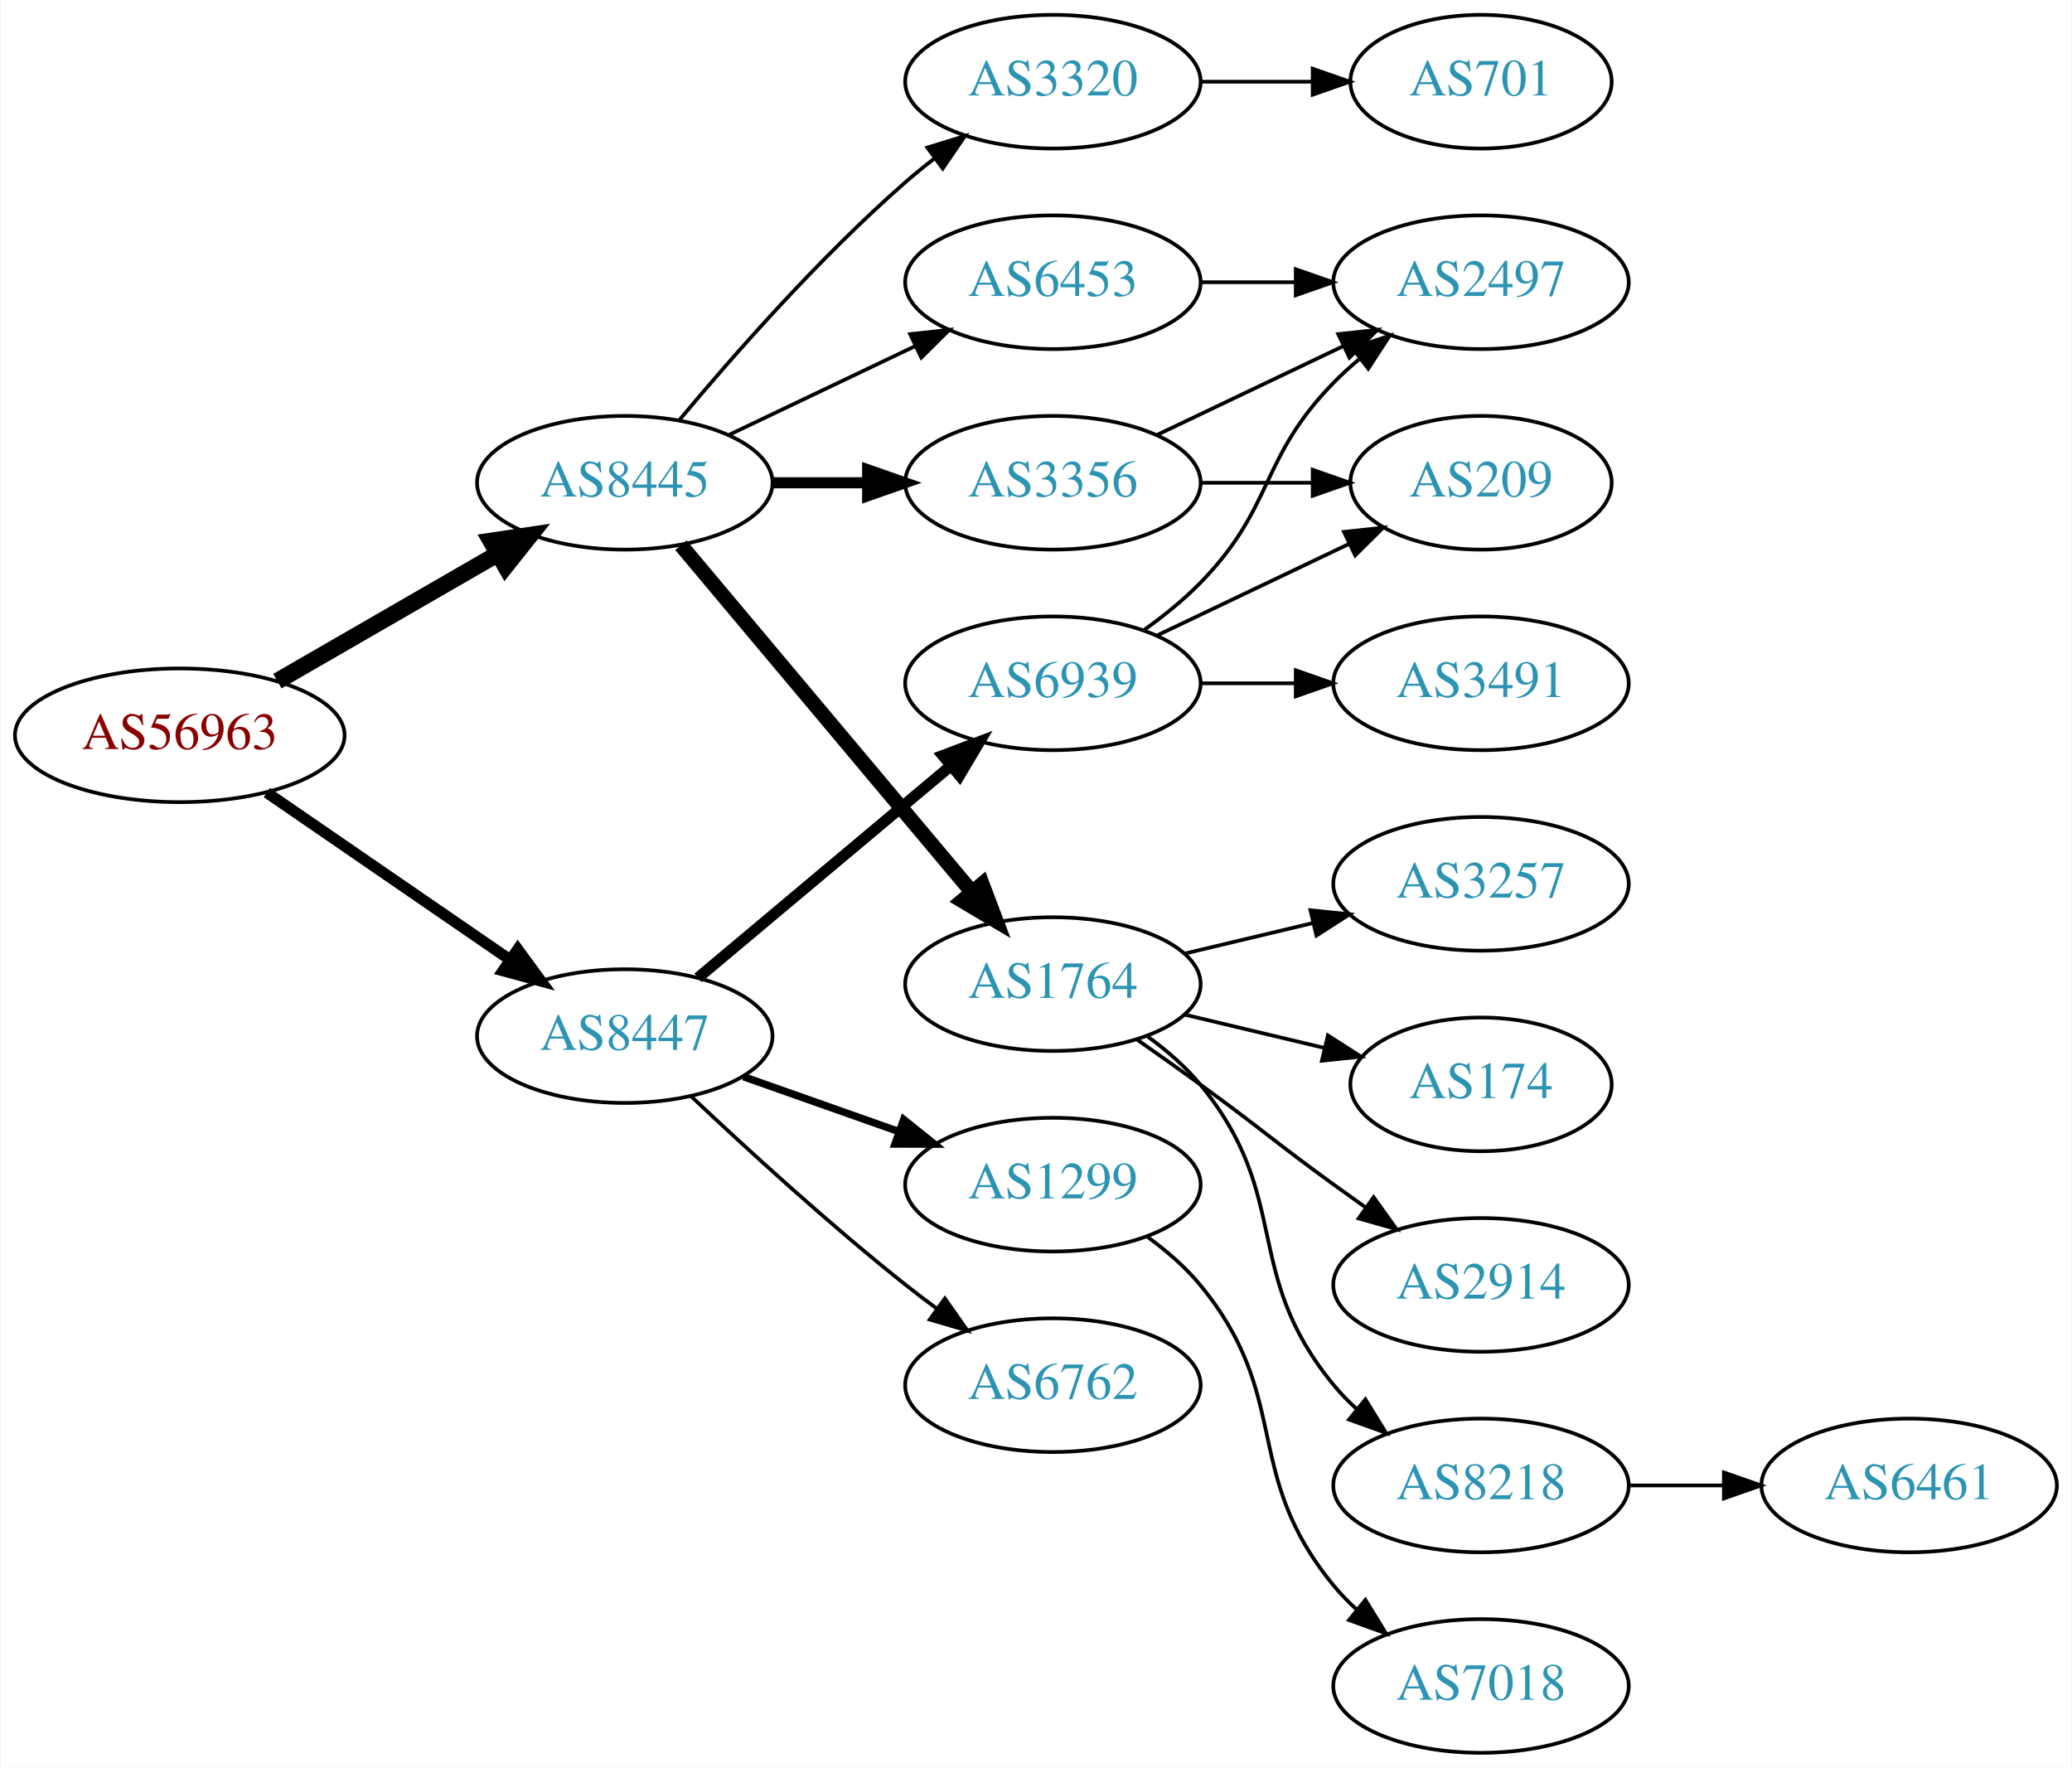
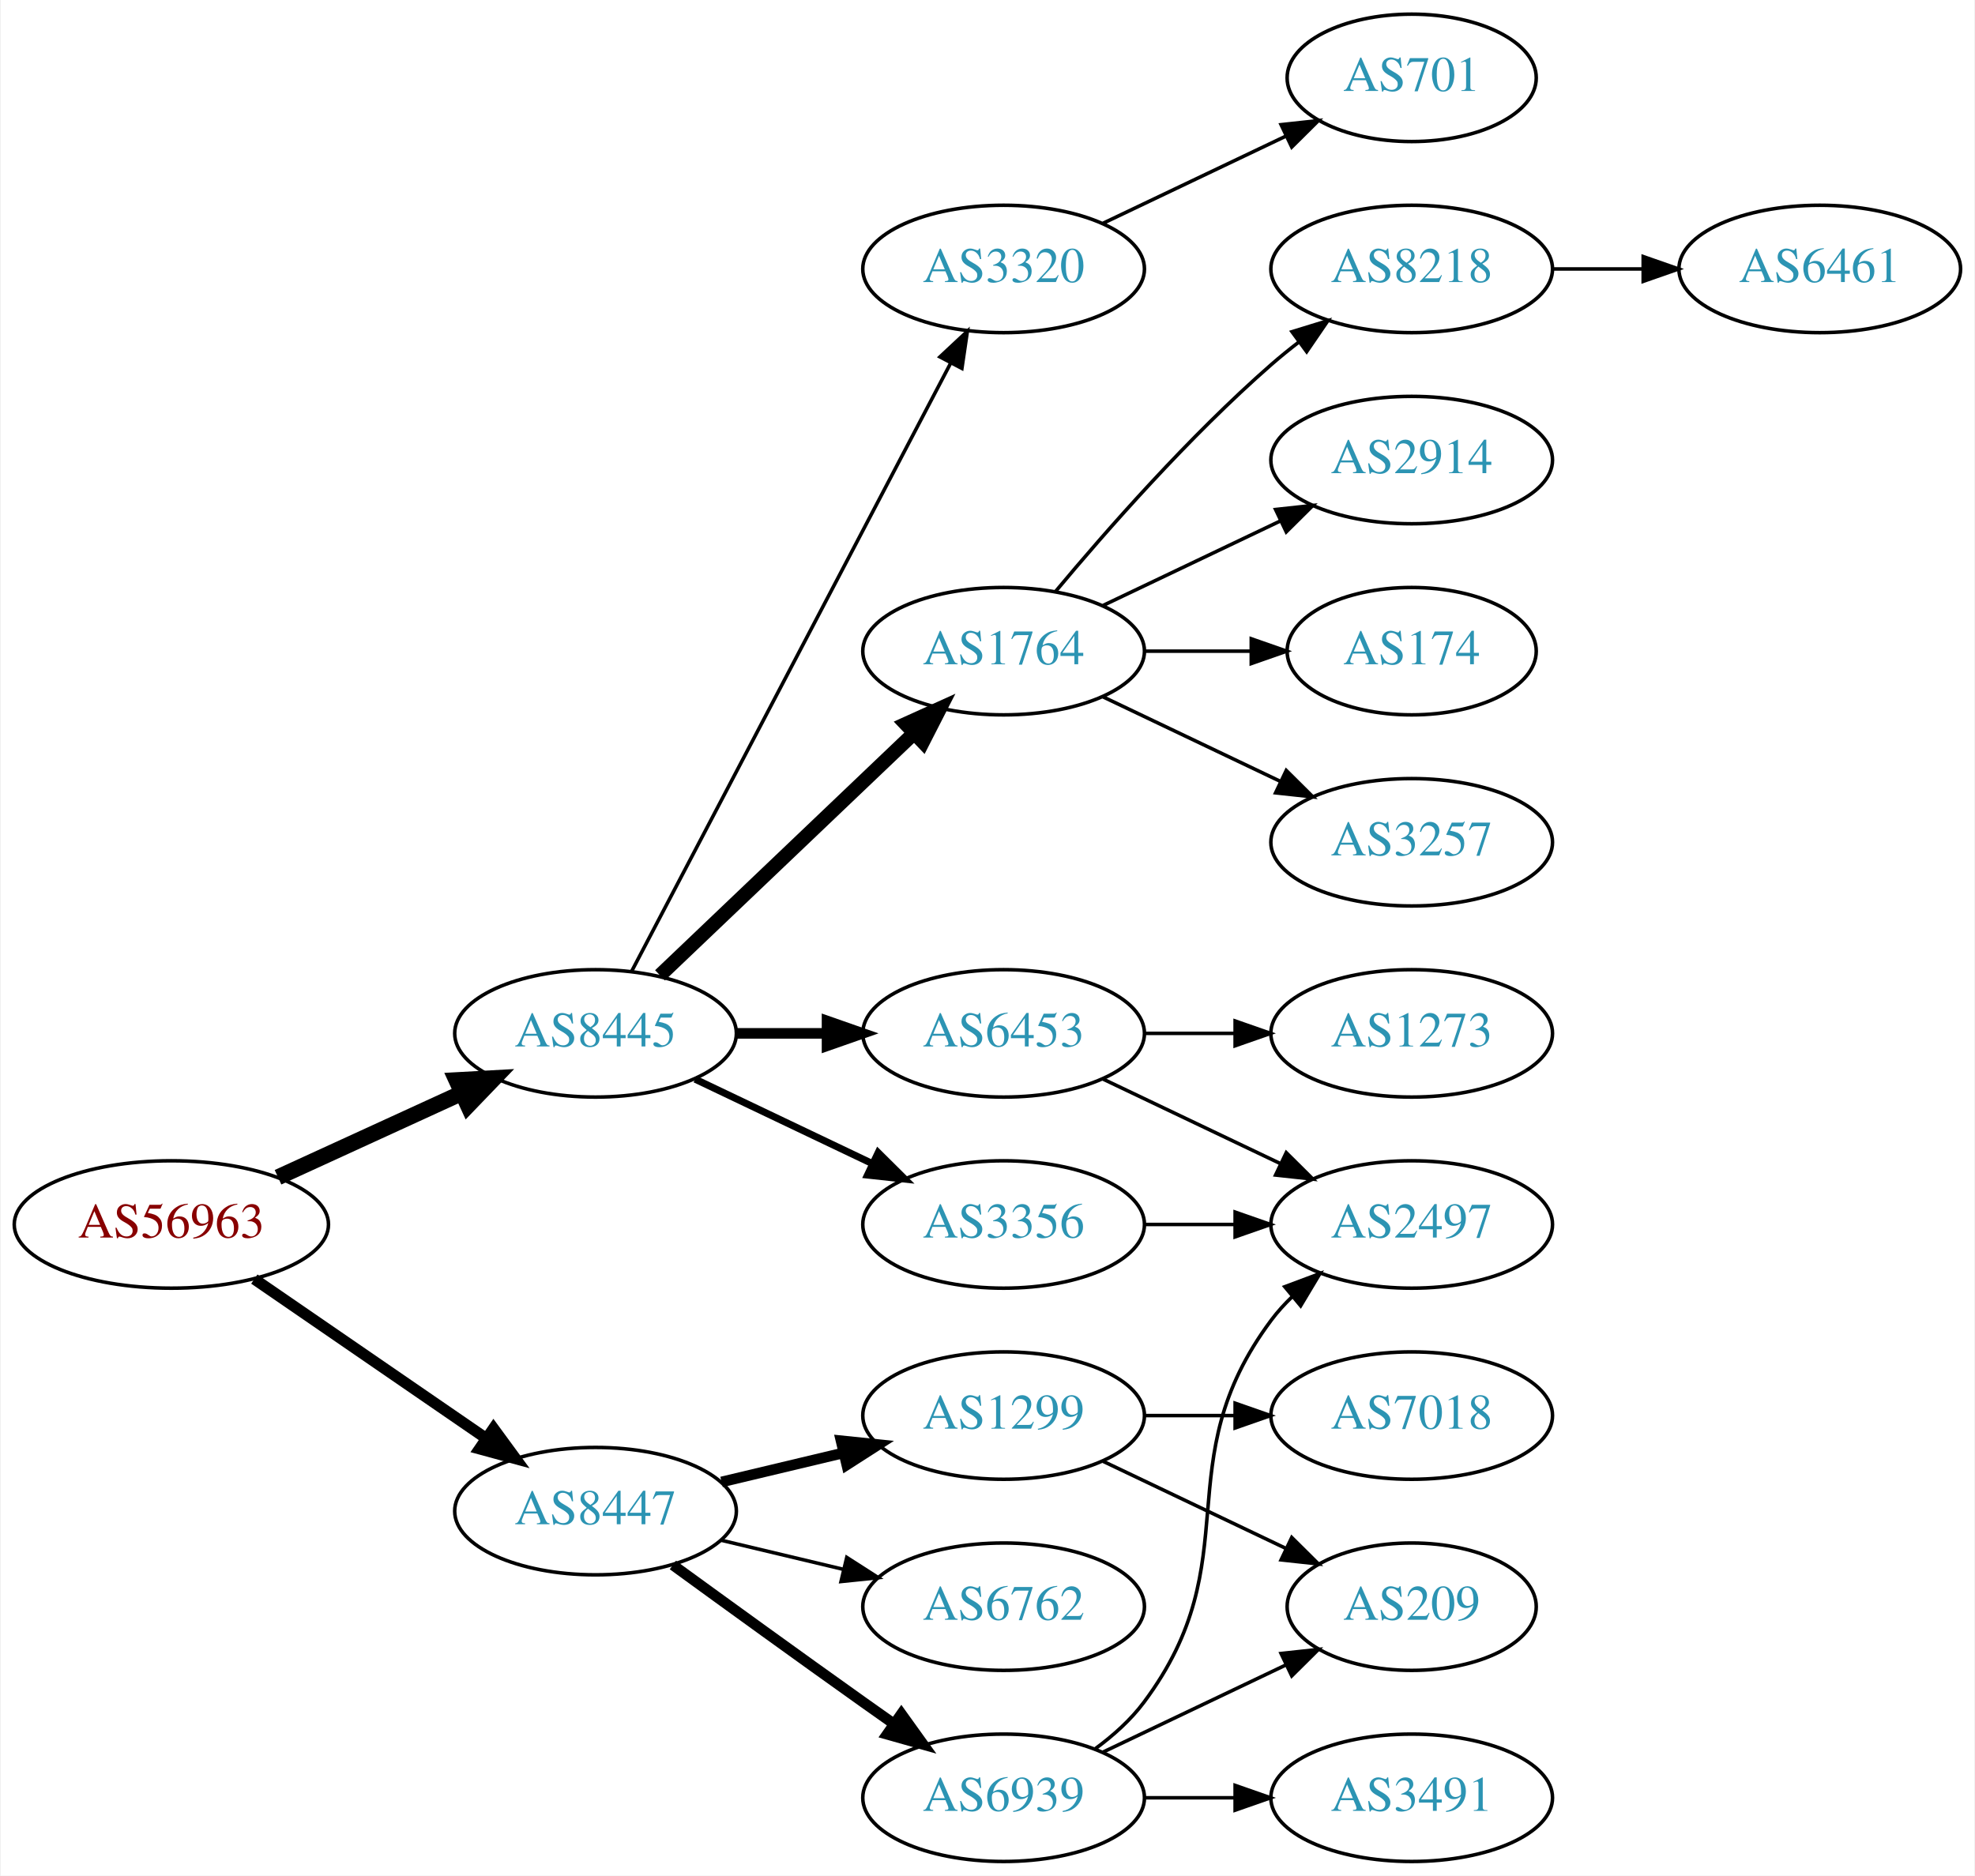
- <svg xmlns="http://www.w3.org/2000/svg" xmlns:xlink="http://www.w3.org/1999/xlink" width="558pt" height="476pt" viewBox="0.00 0.00 557.56 476.00">
-   <g id="graph0" class="graph" transform="scale(1 1) rotate(0) translate(4 472)">
-     <polygon fill="white" stroke="none" points="-4,4 -4,-472 553.564,-472 553.564,4 -4,4" />
+ <svg xmlns="http://www.w3.org/2000/svg" xmlns:xlink="http://www.w3.org/1999/xlink" width="558pt" height="530pt" viewBox="0.00 0.00 557.56 530.00">
+   <g id="graph0" class="graph" transform="scale(1 1) rotate(0) translate(4 526)">
+     <polygon fill="white" stroke="none" points="-4,4 -4,-526 553.564,-526 553.564,4 -4,4" />
    <g id="node1" class="node">
      <g id="a_node1">
        <a xlink:href="/asn/56963" xlink:title="AS56963 ~ Skidata AG [AT]">
-           <ellipse fill="#ffffff" stroke="black" cx="44.196" cy="-274" rx="44.393" ry="18" />
-           <text text-anchor="middle" x="44.196" y="-270.3" font-family="Times,serif" font-size="14.00" fill="#880000">AS56963</text>
+           <ellipse fill="#ffffff" stroke="black" cx="44.196" cy="-180" rx="44.393" ry="18" />
+           <text text-anchor="middle" x="44.196" y="-176.3" font-family="Times,serif" font-size="14.00" fill="#880000">AS56963</text>
        </a>
      </g>
    </g>
    <g id="node2" class="node">
      <g id="a_node2">
        <a xlink:href="/asn/8445" xlink:title="AS8445 ~ SALZBURG-AG-AS [AT]">
-           <ellipse fill="#ffffff" stroke="black" cx="164.039" cy="-342" rx="39.794" ry="18" />
-           <text text-anchor="middle" x="164.039" y="-338.3" font-family="Times,serif" font-size="14.00" fill="#2c94b3">AS8445</text>
+           <ellipse fill="#ffffff" stroke="black" cx="164.039" cy="-234" rx="39.794" ry="18" />
+           <text text-anchor="middle" x="164.039" y="-230.3" font-family="Times,serif" font-size="14.00" fill="#2c94b3">AS8445</text>
        </a>
      </g>
    </g>
    <g id="edge1" class="edge">
-       <path fill="none" stroke="black" stroke-width="4.5" d="M70.476,-288.588C87.796,-298.582 110.947,-311.941 129.763,-322.799" />
-       <polygon fill="black" stroke="black" stroke-width="4.5" points="127.978,-326.314 138.607,-327.902 131.914,-319.493 127.978,-326.314" />
+       <path fill="none" stroke="black" stroke-width="4.5" d="M74.326,-193.348C89.937,-200.502 109.335,-209.391 126.007,-217.03" />
+       <polygon fill="black" stroke="black" stroke-width="4.5" points="124.727,-220.775 135.459,-221.362 128.008,-213.616 124.727,-220.775" />
    </g>
    <g id="node3" class="node">
      <g id="a_node3">
        <a xlink:href="/asn/8447" xlink:title="AS8447 ~ A1 Telekom Austria AG [AT]">
-           <ellipse fill="#ffffff" stroke="black" cx="164.039" cy="-193" rx="39.794" ry="18" />
-           <text text-anchor="middle" x="164.039" y="-189.3" font-family="Times,serif" font-size="14.00" fill="#2c94b3">AS8447</text>
+           <ellipse fill="#ffffff" stroke="black" cx="164.039" cy="-99" rx="39.794" ry="18" />
+           <text text-anchor="middle" x="164.039" y="-95.3" font-family="Times,serif" font-size="14.00" fill="#2c94b3">AS8447</text>
        </a>
      </g>
    </g>
    <g id="edge2" class="edge">
-       <path fill="none" stroke="black" stroke-width="3" d="M67.639,-258.574C86.22,-245.802 112.781,-227.545 133.161,-213.537" />
-       <polygon fill="black" stroke="black" stroke-width="3" points="135.216,-216.371 141.475,-207.822 131.251,-210.602 135.216,-216.371" />
+       <path fill="none" stroke="black" stroke-width="3.15" d="M67.639,-164.574C86.22,-151.802 112.781,-133.545 133.161,-119.537" />
+       <polygon fill="black" stroke="black" stroke-width="3.15" points="135.216,-122.371 141.475,-113.822 131.251,-116.602 135.216,-122.371" />
    </g>
    <g id="node4" class="node">
      <g id="a_node4">
        <a xlink:href="/asn/1764" xlink:title="AS1764 ~ NEXTLAYER-AS [AT]">
-           <ellipse fill="#ffffff" stroke="black" cx="279.332" cy="-207" rx="39.794" ry="18" />
-           <text text-anchor="middle" x="279.332" y="-203.3" font-family="Times,serif" font-size="14.00" fill="#2c94b3">AS1764</text>
+           <ellipse fill="#ffffff" stroke="black" cx="279.332" cy="-342" rx="39.794" ry="18" />
+           <text text-anchor="middle" x="279.332" y="-338.3" font-family="Times,serif" font-size="14.00" fill="#2c94b3">AS1764</text>
        </a>
      </g>
    </g>
    <g id="edge3" class="edge">
-       <path fill="none" stroke="black" stroke-width="4" d="M179.158,-325.175C198.833,-301.731 234.637,-259.066 257.415,-231.924" />
-       <polygon fill="black" stroke="black" stroke-width="4" points="260.287,-233.947 264.034,-224.037 254.925,-229.447 260.287,-233.947" />
+       <path fill="none" stroke="black" stroke-width="4" d="M182.245,-250.403C201.321,-268.587 232.241,-298.063 253.838,-318.651" />
+       <polygon fill="black" stroke="black" stroke-width="4" points="251.681,-321.43 261.334,-325.797 256.511,-316.363 251.681,-321.43" />
    </g>
    <g id="node5" class="node">
      <g id="a_node5">
        <a xlink:href="/asn/3356" xlink:title="AS3356 ~ Level 3 Parent, LLC [US]">
-           <ellipse fill="#ffffff" stroke="black" cx="279.332" cy="-342" rx="39.794" ry="18" />
-           <text text-anchor="middle" x="279.332" y="-338.3" font-family="Times,serif" font-size="14.00" fill="#2c94b3">AS3356</text>
+           <ellipse fill="#ffffff" stroke="black" cx="279.332" cy="-180" rx="39.794" ry="18" />
+           <text text-anchor="middle" x="279.332" y="-176.3" font-family="Times,serif" font-size="14.00" fill="#2c94b3">AS3356</text>
        </a>
      </g>
    </g>
    <g id="edge4" class="edge">
-       <path fill="none" stroke="black" stroke-width="3" d="M203.711,-342C211.914,-342 220.678,-342 229.21,-342" />
-       <polygon fill="black" stroke="black" stroke-width="3" points="229.449,-345.5 239.449,-342 229.449,-338.5 229.449,-345.5" />
+       <path fill="none" stroke="black" stroke-width="2" d="M192.175,-221.066C207.169,-213.919 225.99,-204.948 242.213,-197.215" />
+       <polygon fill="black" stroke="black" stroke-width="2" points="243.895,-200.291 251.417,-192.829 240.884,-193.972 243.895,-200.291" />
    </g>
    <g id="node6" class="node">
      <g id="a_node6">
+         <a xlink:href="/asn/6453" xlink:title="AS6453 ~ TATA COMMUNICATIONS (AMERICA) INC [US]">
+           <ellipse fill="#ffffff" stroke="black" cx="279.332" cy="-234" rx="39.794" ry="18" />
+           <text text-anchor="middle" x="279.332" y="-230.3" font-family="Times,serif" font-size="14.00" fill="#2c94b3">AS6453</text>
+         </a>
+       </g>
+     </g>
+     <g id="edge5" class="edge">
+       <path fill="none" stroke="black" stroke-width="3" d="M203.711,-234C211.914,-234 220.678,-234 229.21,-234" />
+       <polygon fill="black" stroke="black" stroke-width="3" points="229.449,-237.5 239.449,-234 229.449,-230.5 229.449,-237.5" />
+     </g>
+     <g id="node7" class="node">
+       <g id="a_node7">
        <a xlink:href="/asn/3320" xlink:title="AS3320 ~ DTAG [DE]">
          <ellipse fill="#ffffff" stroke="black" cx="279.332" cy="-450" rx="39.794" ry="18" />
          <text text-anchor="middle" x="279.332" y="-446.3" font-family="Times,serif" font-size="14.00" fill="#2c94b3">AS3320</text>
        </a>
      </g>
    </g>
-     <g id="edge5" class="edge">
-       <path fill="none" stroke="black" d="M178.669,-358.817C192.951,-375.929 216.498,-402.745 239.685,-423 242.151,-425.154 244.789,-427.294 247.487,-429.372" />
-       <polygon fill="black" stroke="black" points="245.512,-432.264 255.641,-435.37 249.66,-426.625 245.512,-432.264" />
-     </g>
-     <g id="node7" class="node">
-       <g id="a_node7">
-         <a xlink:href="/asn/6453" xlink:title="AS6453 ~ TATA COMMUNICATIONS (AMERICA) INC [US]">
-           <ellipse fill="#ffffff" stroke="black" cx="279.332" cy="-396" rx="39.794" ry="18" />
-           <text text-anchor="middle" x="279.332" y="-392.3" font-family="Times,serif" font-size="14.00" fill="#2c94b3">AS6453</text>
-         </a>
-       </g>
-     </g>
    <g id="edge6" class="edge">
-       <path fill="none" stroke="black" d="M192.175,-354.934C207.169,-362.081 225.99,-371.052 242.213,-378.785" />
-       <polygon fill="black" stroke="black" points="240.884,-382.028 251.417,-383.171 243.895,-375.709 240.884,-382.028" />
+       <path fill="none" stroke="black" d="M174.31,-251.676C194.151,-289.505 240.829,-378.499 264.316,-423.278" />
+       <polygon fill="black" stroke="black" points="261.347,-425.152 269.091,-432.383 267.546,-421.901 261.347,-425.152" />
    </g>
    <g id="node16" class="node">
      <g id="a_node16">
        <a xlink:href="/asn/6939" xlink:title="AS6939 ~ Hurricane Electric LLC [US]">
-           <ellipse fill="#ffffff" stroke="black" cx="279.332" cy="-288" rx="39.794" ry="18" />
-           <text text-anchor="middle" x="279.332" y="-284.3" font-family="Times,serif" font-size="14.00" fill="#2c94b3">AS6939</text>
+           <ellipse fill="#ffffff" stroke="black" cx="279.332" cy="-18" rx="39.794" ry="18" />
+           <text text-anchor="middle" x="279.332" y="-14.3" font-family="Times,serif" font-size="14.00" fill="#2c94b3">AS6939</text>
        </a>
      </g>
    </g>
    <g id="edge16" class="edge">
-       <path fill="none" stroke="black" stroke-width="3" d="M183.747,-208.687C202.278,-224.227 230.835,-248.172 251.724,-265.689" />
-       <polygon fill="black" stroke="black" stroke-width="3" points="249.684,-268.546 259.596,-272.289 254.182,-263.182 249.684,-268.546" />
+       <path fill="none" stroke="black" stroke-width="3" d="M185.887,-83.778C200.821,-72.909 221.435,-57.975 239.685,-45 242.506,-42.995 245.449,-40.915 248.397,-38.841" />
+       <polygon fill="black" stroke="black" stroke-width="3" points="250.443,-41.681 256.621,-33.074 246.424,-35.95 250.443,-41.681" />
    </g>
    <g id="node17" class="node">
      <g id="a_node17">
        <a xlink:href="/asn/1299" xlink:title="AS1299 ~ Telia Carrier [EU]">
-           <ellipse fill="#ffffff" stroke="black" cx="279.332" cy="-153" rx="39.794" ry="18" />
-           <text text-anchor="middle" x="279.332" y="-149.3" font-family="Times,serif" font-size="14.00" fill="#2c94b3">AS1299</text>
+           <ellipse fill="#ffffff" stroke="black" cx="279.332" cy="-126" rx="39.794" ry="18" />
+           <text text-anchor="middle" x="279.332" y="-122.3" font-family="Times,serif" font-size="14.00" fill="#2c94b3">AS1299</text>
        </a>
      </g>
    </g>
    <g id="edge17" class="edge">
-       <path fill="none" stroke="black" stroke-width="2" d="M195.996,-182.07C208.86,-177.528 223.966,-172.195 237.702,-167.345" />
-       <polygon fill="black" stroke="black" stroke-width="2" points="239.147,-170.547 247.411,-163.917 236.816,-163.946 239.147,-170.547" />
+       <path fill="none" stroke="black" stroke-width="3" d="M199.646,-107.248C210.517,-109.838 222.671,-112.735 234.114,-115.462" />
+       <polygon fill="black" stroke="black" stroke-width="3" points="233.397,-118.889 243.936,-117.803 235.02,-112.08 233.397,-118.889" />
    </g>
    <g id="node18" class="node">
      <g id="a_node18">
        <a xlink:href="/asn/6762" xlink:title="AS6762 ~ TELECOM ITALIA SPARKLE S.p.A. [IT]">
-           <ellipse fill="#ffffff" stroke="black" cx="279.332" cy="-99" rx="39.794" ry="18" />
-           <text text-anchor="middle" x="279.332" y="-95.3" font-family="Times,serif" font-size="14.00" fill="#2c94b3">AS6762</text>
+           <ellipse fill="#ffffff" stroke="black" cx="279.332" cy="-72" rx="39.794" ry="18" />
+           <text text-anchor="middle" x="279.332" y="-68.3" font-family="Times,serif" font-size="14.00" fill="#2c94b3">AS6762</text>
        </a>
      </g>
    </g>
    <g id="edge18" class="edge">
-       <path fill="none" stroke="black" d="M182.014,-176.68C196.816,-162.716 219.085,-142.342 239.685,-126 242.396,-123.849 245.266,-121.672 248.168,-119.537" />
-       <polygon fill="black" stroke="black" points="250.242,-122.356 256.327,-113.683 246.162,-116.669 250.242,-122.356" />
+       <path fill="none" stroke="black" d="M199.646,-90.752C210.517,-88.162 222.671,-85.265 234.114,-82.538" />
+       <polygon fill="black" stroke="black" points="235.02,-85.92 243.936,-80.197 233.397,-79.111 235.02,-85.92" />
    </g>
    <g id="node8" class="node">
      <g id="a_node8">
-         <a xlink:href="/asn/174" xlink:title="AS174 ~ Cogent Communications [US]">
-           <ellipse fill="#ffffff" stroke="black" cx="394.625" cy="-180" rx="35.194" ry="18" />
-           <text text-anchor="middle" x="394.625" y="-176.3" font-family="Times,serif" font-size="14.00" fill="#2c94b3">AS174</text>
+         <a xlink:href="/asn/2914" xlink:title="AS2914 ~ NTT America, Inc. [US]">
+           <ellipse fill="#ffffff" stroke="black" cx="394.625" cy="-396" rx="39.794" ry="18" />
+           <text text-anchor="middle" x="394.625" y="-392.3" font-family="Times,serif" font-size="14.00" fill="#2c94b3">AS2914</text>
        </a>
      </g>
    </g>
    <g id="edge7" class="edge">
-       <path fill="none" stroke="black" d="M314.939,-198.752C326.733,-195.942 340.038,-192.771 352.306,-189.847" />
-       <polygon fill="black" stroke="black" points="353.394,-193.186 362.311,-187.463 351.772,-186.376 353.394,-193.186" />
+       <path fill="none" stroke="black" d="M307.468,-354.934C322.462,-362.081 341.283,-371.052 357.506,-378.785" />
+       <polygon fill="black" stroke="black" points="356.177,-382.028 366.71,-383.171 359.188,-375.709 356.177,-382.028" />
    </g>
    <g id="node9" class="node">
      <g id="a_node9">
-         <a xlink:href="/asn/2914" xlink:title="AS2914 ~ NTT America, Inc. [US]">
-           <ellipse fill="#ffffff" stroke="black" cx="394.625" cy="-126" rx="39.794" ry="18" />
-           <text text-anchor="middle" x="394.625" y="-122.3" font-family="Times,serif" font-size="14.00" fill="#2c94b3">AS2914</text>
+         <a xlink:href="/asn/174" xlink:title="AS174 ~ Cogent Communications [US]">
+           <ellipse fill="#ffffff" stroke="black" cx="394.625" cy="-342" rx="35.194" ry="18" />
+           <text text-anchor="middle" x="394.625" y="-338.3" font-family="Times,serif" font-size="14.00" fill="#2c94b3">AS174</text>
        </a>
      </g>
    </g>
    <g id="edge8" class="edge">
-       <path fill="none" stroke="black" d="M302.089,-191.991C307.623,-188.121 313.542,-183.936 318.978,-180 335.178,-168.271 338.778,-164.729 354.978,-153 357.781,-150.971 360.712,-148.875 363.653,-146.79" />
-       <polygon fill="black" stroke="black" points="365.704,-149.627 371.868,-141.009 361.675,-143.903 365.704,-149.627" />
+       <path fill="none" stroke="black" d="M319.004,-342C328.709,-342 339.2,-342 349.163,-342" />
+       <polygon fill="black" stroke="black" points="349.299,-345.5 359.299,-342 349.299,-338.5 349.299,-345.5" />
    </g>
    <g id="node10" class="node">
      <g id="a_node10">
-         <a xlink:href="/asn/8218" xlink:title="AS8218 ~ legacy Neotelecoms [FR]">
-           <ellipse fill="#ffffff" stroke="black" cx="394.625" cy="-72" rx="39.794" ry="18" />
-           <text text-anchor="middle" x="394.625" y="-68.3" font-family="Times,serif" font-size="14.00" fill="#2c94b3">AS8218</text>
+         <a xlink:href="/asn/3257" xlink:title="AS3257 ~ GTT [DE]">
+           <ellipse fill="#ffffff" stroke="black" cx="394.625" cy="-288" rx="39.794" ry="18" />
+           <text text-anchor="middle" x="394.625" y="-284.3" font-family="Times,serif" font-size="14.00" fill="#2c94b3">AS3257</text>
        </a>
      </g>
    </g>
    <g id="edge9" class="edge">
-       <path fill="none" stroke="black" d="M304.912,-192.844C310.007,-189.128 315.02,-184.799 318.978,-180 344.043,-149.606 329.913,-129.394 354.978,-99 356.833,-96.751 358.92,-94.604 361.139,-92.576" />
-       <polygon fill="black" stroke="black" points="363.488,-95.177 369.044,-86.156 359.075,-89.744 363.488,-95.177" />
+       <path fill="none" stroke="black" d="M307.468,-329.066C322.462,-321.919 341.283,-312.948 357.506,-305.215" />
+       <polygon fill="black" stroke="black" points="359.188,-308.291 366.71,-300.829 356.177,-301.972 359.188,-308.291" />
    </g>
    <g id="node11" class="node">
      <g id="a_node11">
-         <a xlink:href="/asn/3257" xlink:title="AS3257 ~ GTT [DE]">
-           <ellipse fill="#ffffff" stroke="black" cx="394.625" cy="-234" rx="39.794" ry="18" />
-           <text text-anchor="middle" x="394.625" y="-230.3" font-family="Times,serif" font-size="14.00" fill="#2c94b3">AS3257</text>
+         <a xlink:href="/asn/8218" xlink:title="AS8218 ~ legacy Neotelecoms [FR]">
+           <ellipse fill="#ffffff" stroke="black" cx="394.625" cy="-450" rx="39.794" ry="18" />
+           <text text-anchor="middle" x="394.625" y="-446.3" font-family="Times,serif" font-size="14.00" fill="#2c94b3">AS8218</text>
        </a>
      </g>
    </g>
    <g id="edge10" class="edge">
-       <path fill="none" stroke="black" d="M314.939,-215.248C325.81,-217.838 337.964,-220.735 349.407,-223.462" />
-       <polygon fill="black" stroke="black" points="348.69,-226.889 359.229,-225.803 350.313,-220.08 348.69,-226.889" />
+       <path fill="none" stroke="black" d="M293.962,-358.817C308.244,-375.929 331.791,-402.745 354.978,-423 357.444,-425.154 360.082,-427.294 362.78,-429.372" />
+       <polygon fill="black" stroke="black" points="360.805,-432.264 370.934,-435.37 364.953,-426.625 360.805,-432.264" />
+     </g>
+     <g id="node12" class="node">
+       <g id="a_node12">
+         <a xlink:href="/asn/2497" xlink:title="AS2497 ~ Internet Initiative Japan Inc. [JP]">
+           <ellipse fill="#ffffff" stroke="black" cx="394.625" cy="-180" rx="39.794" ry="18" />
+           <text text-anchor="middle" x="394.625" y="-176.3" font-family="Times,serif" font-size="14.00" fill="#2c94b3">AS2497</text>
+         </a>
+       </g>
+     </g>
+     <g id="edge11" class="edge">
+       <path fill="none" stroke="black" d="M319.004,-180C327.207,-180 335.971,-180 344.503,-180" />
+       <polygon fill="black" stroke="black" points="344.742,-183.5 354.742,-180 344.742,-176.5 344.742,-183.5" />
+     </g>
+     <g id="edge13" class="edge">
+       <path fill="none" stroke="black" d="M307.468,-221.066C322.462,-213.919 341.283,-204.948 357.506,-197.215" />
+       <polygon fill="black" stroke="black" points="359.188,-200.291 366.71,-192.829 356.177,-193.972 359.188,-200.291" />
    </g>
    <g id="node13" class="node">
      <g id="a_node13">
-         <a xlink:href="/asn/2497" xlink:title="AS2497 ~ Internet Initiative Japan Inc. [JP]">
-           <ellipse fill="#ffffff" stroke="black" cx="394.625" cy="-396" rx="39.794" ry="18" />
-           <text text-anchor="middle" x="394.625" y="-392.3" font-family="Times,serif" font-size="14.00" fill="#2c94b3">AS2497</text>
+         <a xlink:href="/asn/1273" xlink:title="AS1273 ~ Vodafone Group PLC [EU]">
+           <ellipse fill="#ffffff" stroke="black" cx="394.625" cy="-234" rx="39.794" ry="18" />
+           <text text-anchor="middle" x="394.625" y="-230.3" font-family="Times,serif" font-size="14.00" fill="#2c94b3">AS1273</text>
        </a>
      </g>
    </g>
    <g id="edge12" class="edge">
-       <path fill="none" stroke="black" d="M307.468,-354.934C322.462,-362.081 341.283,-371.052 357.506,-378.785" />
-       <polygon fill="black" stroke="black" points="356.177,-382.028 366.71,-383.171 359.188,-375.709 356.177,-382.028" />
+       <path fill="none" stroke="black" d="M319.004,-234C327.207,-234 335.971,-234 344.503,-234" />
+       <polygon fill="black" stroke="black" points="344.742,-237.5 354.742,-234 344.742,-230.5 344.742,-237.5" />
    </g>
    <g id="node14" class="node">
      <g id="a_node14">
-         <a xlink:href="/asn/209" xlink:title="AS209 ~ CenturyLink Communications, LLC [US]">
-           <ellipse fill="#ffffff" stroke="black" cx="394.625" cy="-342" rx="35.194" ry="18" />
-           <text text-anchor="middle" x="394.625" y="-338.3" font-family="Times,serif" font-size="14.00" fill="#2c94b3">AS209</text>
-         </a>
-       </g>
-     </g>
-     <g id="edge13" class="edge">
-       <path fill="none" stroke="black" d="M319.004,-342C328.709,-342 339.2,-342 349.163,-342" />
-       <polygon fill="black" stroke="black" points="349.299,-345.5 359.299,-342 349.299,-338.5 349.299,-345.5" />
+         <a xlink:href="/asn/701" xlink:title="AS701 ~ UUNET [US]">
+           <ellipse fill="#ffffff" stroke="black" cx="394.625" cy="-504" rx="35.194" ry="18" />
+           <text text-anchor="middle" x="394.625" y="-500.3" font-family="Times,serif" font-size="14.00" fill="#2c94b3">AS701</text>
+         </a>
+       </g>
+     </g>
+     <g id="edge14" class="edge">
+       <path fill="none" stroke="black" d="M307.468,-462.934C322.9,-470.29 342.385,-479.577 358.92,-487.459" />
+       <polygon fill="black" stroke="black" points="357.729,-490.768 368.262,-491.911 360.741,-484.449 357.729,-490.768" />
    </g>
    <g id="node15" class="node">
      <g id="a_node15">
-         <a xlink:href="/asn/701" xlink:title="AS701 ~ UUNET [US]">
-           <ellipse fill="#ffffff" stroke="black" cx="394.625" cy="-450" rx="35.194" ry="18" />
-           <text text-anchor="middle" x="394.625" y="-446.3" font-family="Times,serif" font-size="14.00" fill="#2c94b3">AS701</text>
-         </a>
-       </g>
-     </g>
-     <g id="edge14" class="edge">
-       <path fill="none" stroke="black" d="M319.004,-450C328.709,-450 339.2,-450 349.163,-450" />
-       <polygon fill="black" stroke="black" points="349.299,-453.5 359.299,-450 349.299,-446.5 349.299,-453.5" />
+         <a xlink:href="/asn/6461" xlink:title="AS6461 ~ Zayo Bandwidth [US]">
+           <ellipse fill="#ffffff" stroke="black" cx="509.918" cy="-450" rx="39.794" ry="18" />
+           <text text-anchor="middle" x="509.918" y="-446.3" font-family="Times,serif" font-size="14.00" fill="#2c94b3">AS6461</text>
+         </a>
+       </g>
    </g>
    <g id="edge15" class="edge">
-       <path fill="none" stroke="black" d="M319.004,-396C327.207,-396 335.971,-396 344.503,-396" />
-       <polygon fill="black" stroke="black" points="344.742,-399.5 354.742,-396 344.742,-392.5 344.742,-399.5" />
-     </g>
-     <g id="node12" class="node">
-       <g id="a_node12">
-         <a xlink:href="/asn/6461" xlink:title="AS6461 ~ Zayo Bandwidth [US]">
-           <ellipse fill="#ffffff" stroke="black" cx="509.918" cy="-72" rx="39.794" ry="18" />
-           <text text-anchor="middle" x="509.918" y="-68.3" font-family="Times,serif" font-size="14.00" fill="#2c94b3">AS6461</text>
-         </a>
-       </g>
-     </g>
-     <g id="edge11" class="edge">
-       <path fill="none" stroke="black" d="M434.297,-72C442.5,-72 451.264,-72 459.796,-72" />
-       <polygon fill="black" stroke="black" points="460.035,-75.5 470.035,-72 460.035,-68.5 460.035,-75.5" />
-     </g>
-     <g id="edge21" class="edge">
-       <path fill="none" stroke="black" d="M303.926,-302.389C309.182,-306.148 314.513,-310.437 318.978,-315 339.151,-335.617 334.806,-348.383 354.978,-369 357.071,-371.139 359.354,-373.218 361.731,-375.21" />
-       <polygon fill="black" stroke="black" points="359.974,-378.275 370.031,-381.611 364.249,-372.732 359.974,-378.275" />
-     </g>
-     <g id="edge19" class="edge">
-       <path fill="none" stroke="black" d="M307.468,-300.934C322.9,-308.29 342.385,-317.577 358.92,-325.459" />
-       <polygon fill="black" stroke="black" points="357.729,-328.768 368.262,-329.911 360.741,-322.449 357.729,-328.768" />
+       <path fill="none" stroke="black" d="M434.297,-450C442.5,-450 451.264,-450 459.796,-450" />
+       <polygon fill="black" stroke="black" points="460.035,-453.5 470.035,-450 460.035,-446.5 460.035,-453.5" />
+     </g>
+     <g id="edge20" class="edge">
+       <path fill="none" stroke="black" d="M305.262,-31.882C310.338,-35.611 315.256,-40.016 318.978,-45 349.249,-85.542 324.707,-112.458 354.978,-153 356.723,-155.336 358.73,-157.545 360.893,-159.617" />
+       <polygon fill="black" stroke="black" points="358.771,-162.405 368.694,-166.118 363.253,-157.027 358.771,-162.405" />
    </g>
    <g id="node19" class="node">
      <g id="a_node19">
-         <a xlink:href="/asn/3491" xlink:title="AS3491 ~ PCCW Global, Inc. [US]">
-           <ellipse fill="#ffffff" stroke="black" cx="394.625" cy="-288" rx="39.794" ry="18" />
-           <text text-anchor="middle" x="394.625" y="-284.3" font-family="Times,serif" font-size="14.00" fill="#2c94b3">AS3491</text>
-         </a>
-       </g>
-     </g>
-     <g id="edge20" class="edge">
-       <path fill="none" stroke="black" d="M319.004,-288C327.207,-288 335.971,-288 344.503,-288" />
-       <polygon fill="black" stroke="black" points="344.742,-291.5 354.742,-288 344.742,-284.5 344.742,-291.5" />
+         <a xlink:href="/asn/209" xlink:title="AS209 ~ CenturyLink Communications, LLC [US]">
+           <ellipse fill="#ffffff" stroke="black" cx="394.625" cy="-72" rx="35.194" ry="18" />
+           <text text-anchor="middle" x="394.625" y="-68.3" font-family="Times,serif" font-size="14.00" fill="#2c94b3">AS209</text>
+         </a>
+       </g>
+     </g>
+     <g id="edge19" class="edge">
+       <path fill="none" stroke="black" d="M307.468,-30.934C322.9,-38.29 342.385,-47.577 358.92,-55.459" />
+       <polygon fill="black" stroke="black" points="357.729,-58.768 368.262,-59.911 360.741,-52.449 357.729,-58.768" />
    </g>
    <g id="node20" class="node">
      <g id="a_node20">
+         <a xlink:href="/asn/3491" xlink:title="AS3491 ~ PCCW Global, Inc. [US]">
+           <ellipse fill="#ffffff" stroke="black" cx="394.625" cy="-18" rx="39.794" ry="18" />
+           <text text-anchor="middle" x="394.625" y="-14.3" font-family="Times,serif" font-size="14.00" fill="#2c94b3">AS3491</text>
+         </a>
+       </g>
+     </g>
+     <g id="edge21" class="edge">
+       <path fill="none" stroke="black" d="M319.004,-18C327.207,-18 335.971,-18 344.503,-18" />
+       <polygon fill="black" stroke="black" points="344.742,-21.5 354.742,-18 344.742,-14.5 344.742,-21.5" />
+     </g>
+     <g id="edge23" class="edge">
+       <path fill="none" stroke="black" d="M307.468,-113.066C322.9,-105.71 342.385,-96.423 358.92,-88.541" />
+       <polygon fill="black" stroke="black" points="360.741,-91.551 368.262,-84.089 357.729,-85.232 360.741,-91.551" />
+     </g>
+     <g id="node21" class="node">
+       <g id="a_node21">
        <a xlink:href="/asn/7018" xlink:title="AS7018 ~ AT&amp;T Services, Inc. [US]">
-           <ellipse fill="#ffffff" stroke="black" cx="394.625" cy="-18" rx="39.794" ry="18" />
-           <text text-anchor="middle" x="394.625" y="-14.3" font-family="Times,serif" font-size="14.00" fill="#2c94b3">AS7018</text>
+           <ellipse fill="#ffffff" stroke="black" cx="394.625" cy="-126" rx="39.794" ry="18" />
+           <text text-anchor="middle" x="394.625" y="-122.3" font-family="Times,serif" font-size="14.00" fill="#2c94b3">AS7018</text>
        </a>
      </g>
    </g>
    <g id="edge22" class="edge">
-       <path fill="none" stroke="black" d="M304.912,-138.844C310.007,-135.128 315.02,-130.799 318.978,-126 344.043,-95.606 329.913,-75.394 354.978,-45 356.833,-42.751 358.92,-40.604 361.139,-38.576" />
-       <polygon fill="black" stroke="black" points="363.488,-41.178 369.044,-32.156 359.075,-35.744 363.488,-41.178" />
+       <path fill="none" stroke="black" d="M319.004,-126C327.207,-126 335.971,-126 344.503,-126" />
+       <polygon fill="black" stroke="black" points="344.742,-129.5 354.742,-126 344.742,-122.5 344.742,-129.5" />
    </g>
  </g>
</svg>
